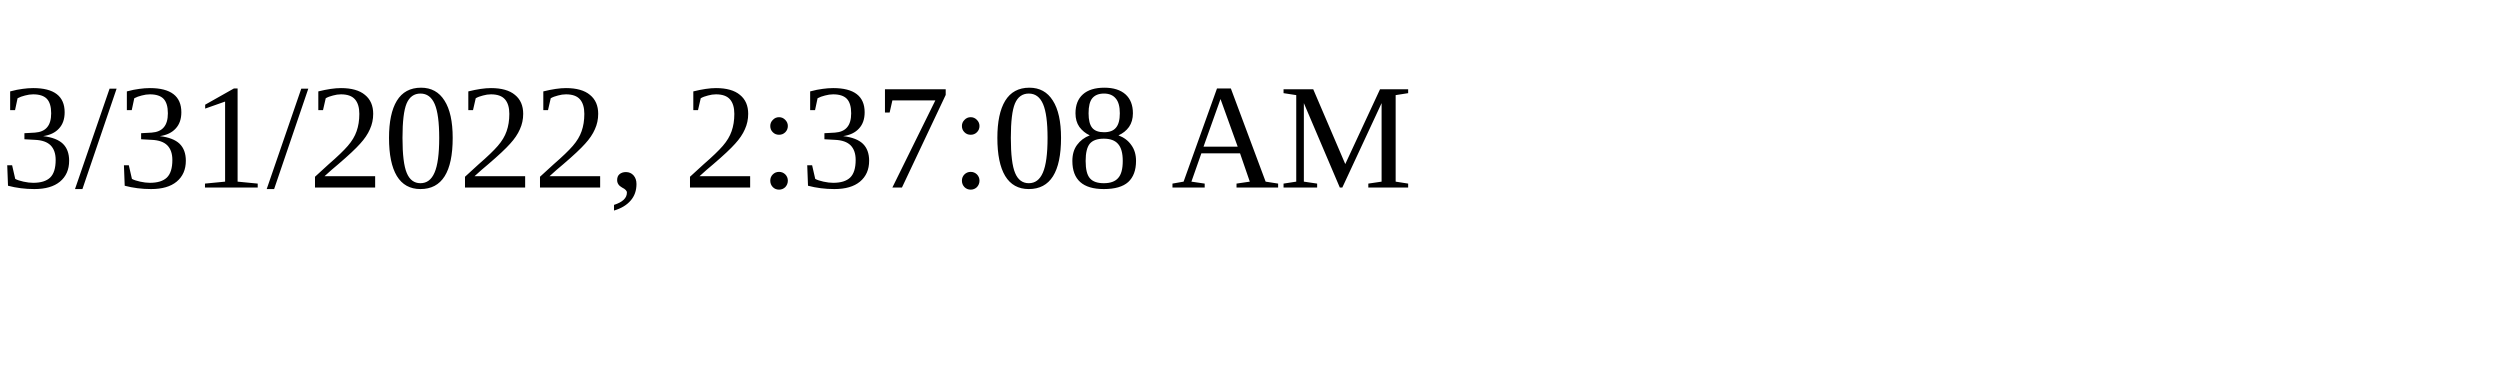
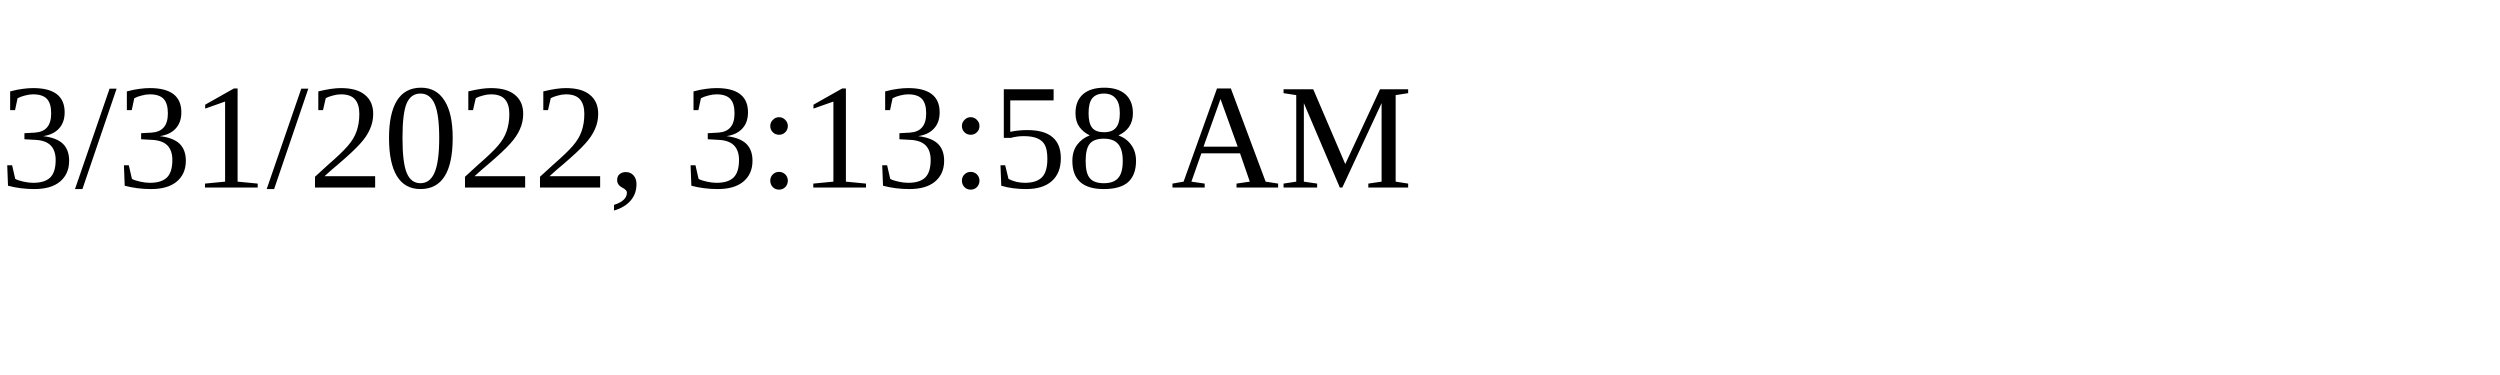
<svg xmlns="http://www.w3.org/2000/svg" height="30" width="200">
-   <text x="0" y="15">3/31/2022, 2:37:08 AM</text>
+   <text x="0" y="15">3/31/2022, 3:13:58 AM</text>
</svg>
